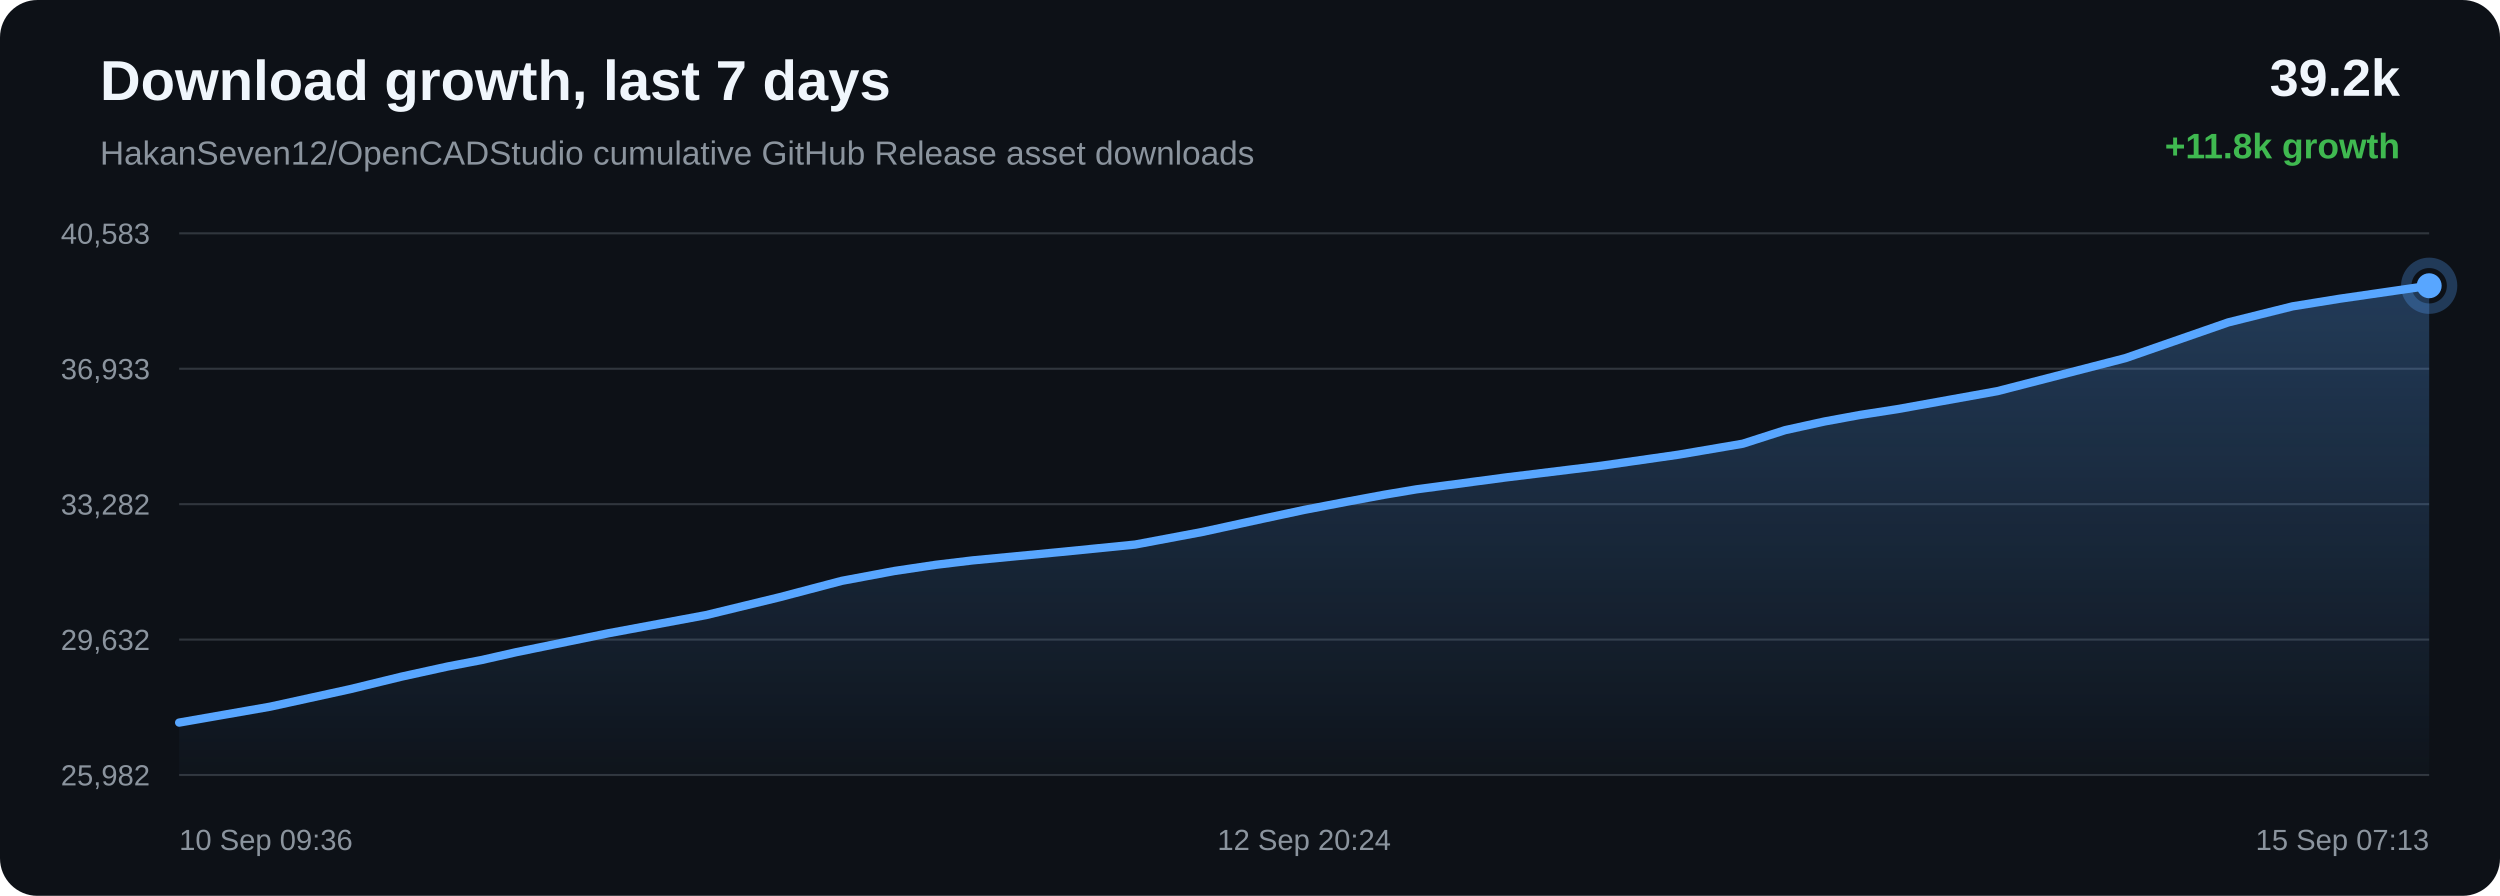
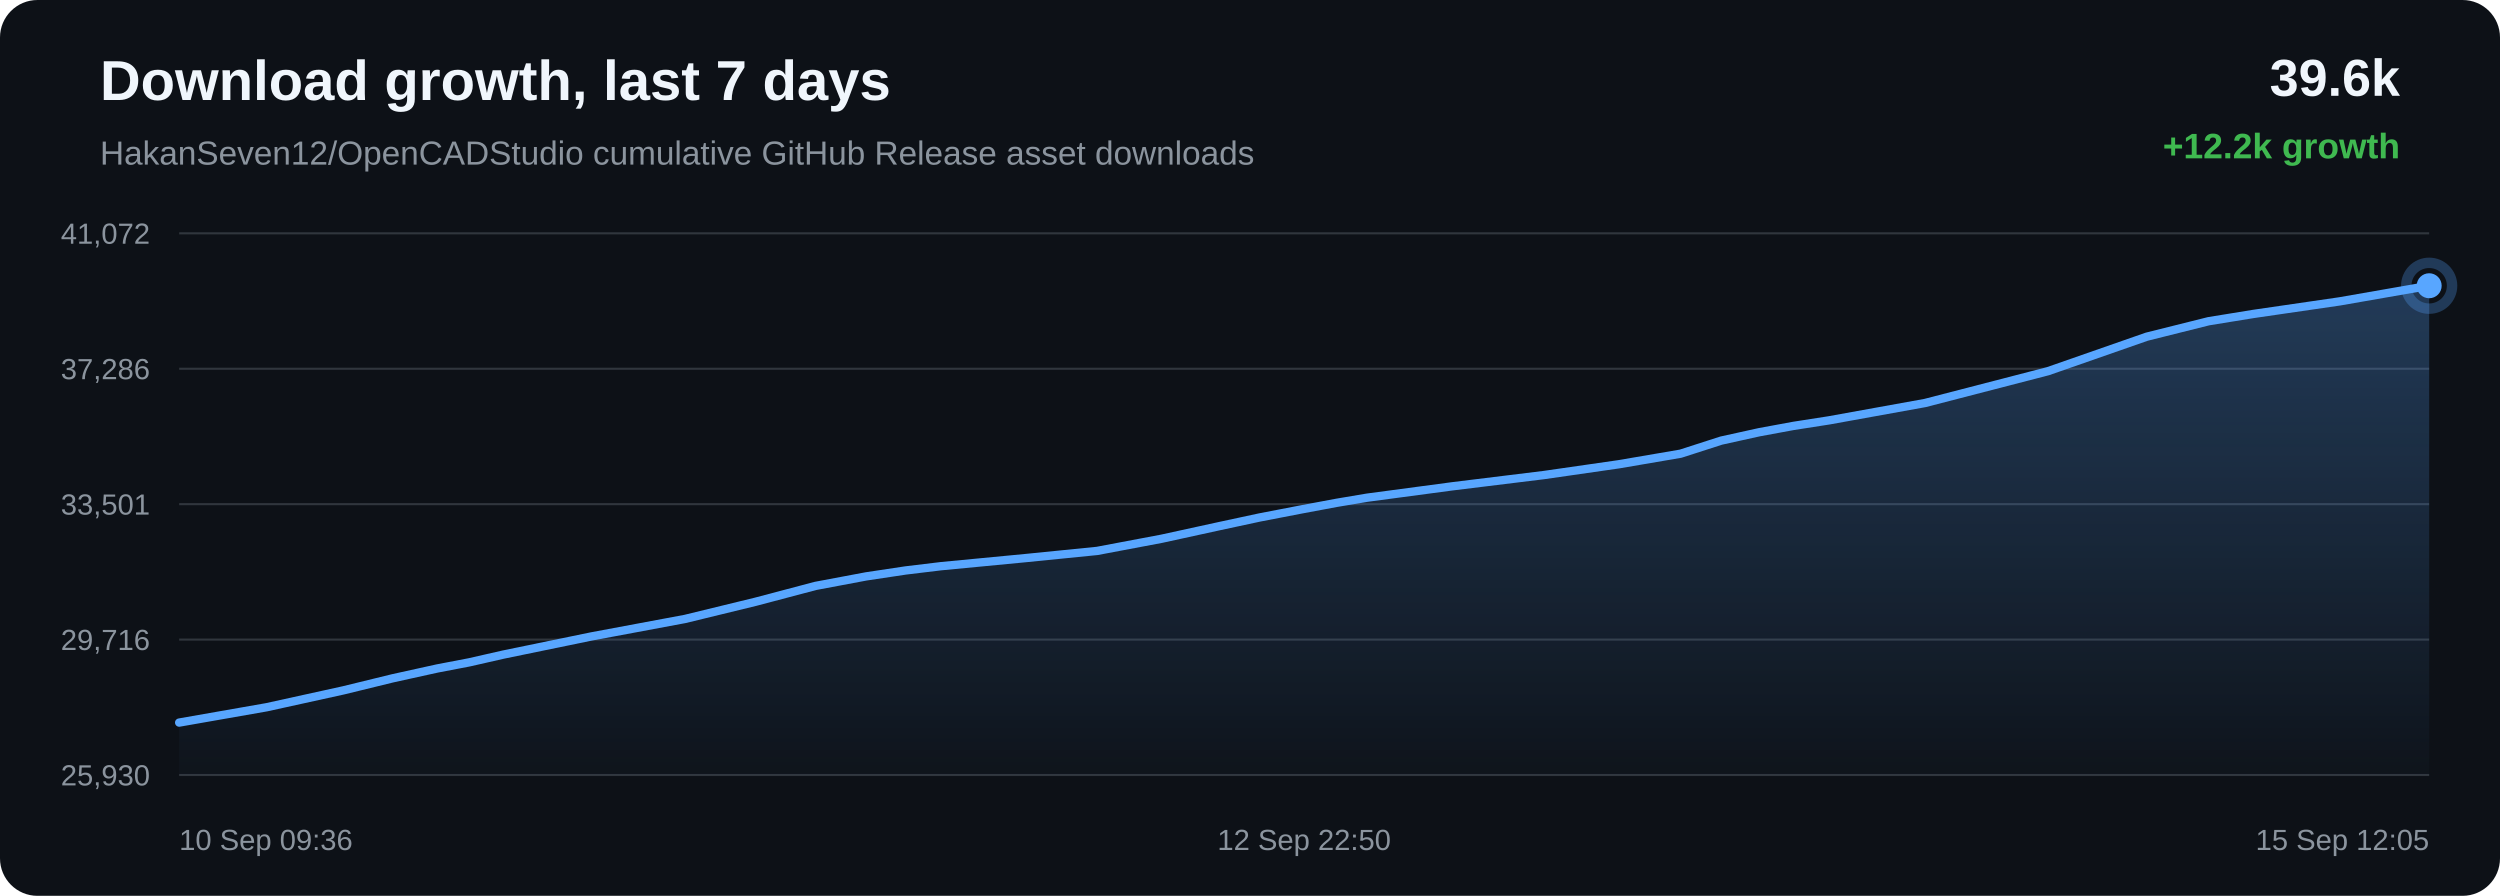
<svg xmlns="http://www.w3.org/2000/svg" width="1200" height="430" viewBox="0 0 1200 430">
  <defs>
    <linearGradient id="area" x1="0" x2="0" y1="0" y2="1">
      <stop offset="0%" stop-color="#58a6ff" stop-opacity="0.28" />
      <stop offset="100%" stop-color="#58a6ff" stop-opacity="0.02" />
    </linearGradient>
  </defs>
  <rect width="100%" height="100%" rx="18" fill="#0d1117" />
  <text x="48" y="48" fill="#f0f6fc" font-family="Arial, sans-serif" font-size="27" font-weight="700">Download growth, last 7 days</text>
  <text x="48" y="79" fill="#8b949e" font-family="Arial, sans-serif" font-size="16">HakanSeven12/OpenCADStudio cumulative GitHub Release asset downloads</text>
-   <text x="1152" y="46" text-anchor="end" fill="#f0f6fc" font-family="Arial, sans-serif" font-size="25" font-weight="700">39.2k</text>
-   <text x="1152" y="76" text-anchor="end" fill="#3fb950" font-family="Arial, sans-serif" font-size="17" font-weight="700">+11.8k growth</text>
+   <text x="1152" y="46" text-anchor="end" fill="#f0f6fc" font-family="Arial, sans-serif" font-size="25" font-weight="700">39.6k</text>
+   <text x="1152" y="76" text-anchor="end" fill="#3fb950" font-family="Arial, sans-serif" font-size="17" font-weight="700">+12.2k growth</text>
  <line x1="86" y1="112.00" x2="1166" y2="112.00" stroke="#30363d" stroke-width="1" />
  <line x1="86" y1="177.00" x2="1166" y2="177.00" stroke="#30363d" stroke-width="1" />
  <line x1="86" y1="242.00" x2="1166" y2="242.00" stroke="#30363d" stroke-width="1" />
  <line x1="86" y1="307.00" x2="1166" y2="307.00" stroke="#30363d" stroke-width="1" />
  <line x1="86" y1="372.00" x2="1166" y2="372.00" stroke="#30363d" stroke-width="1" />
-   <text x="72" y="117.00" text-anchor="end" fill="#8b949e" font-family="Arial, sans-serif" font-size="14">40,583</text>
-   <text x="72" y="182.00" text-anchor="end" fill="#8b949e" font-family="Arial, sans-serif" font-size="14">36,933</text>
-   <text x="72" y="247.00" text-anchor="end" fill="#8b949e" font-family="Arial, sans-serif" font-size="14">33,282</text>
-   <text x="72" y="312.00" text-anchor="end" fill="#8b949e" font-family="Arial, sans-serif" font-size="14">29,632</text>
-   <text x="72" y="377.00" text-anchor="end" fill="#8b949e" font-family="Arial, sans-serif" font-size="14">25,982</text>
-   <path d="M 86.00 346.84 L 129.70 339.20 L 168.10 330.79 L 192.71 324.79 L 215.00 319.90 L 230.97 316.85 L 247.95 313.01 L 292.03 303.96 L 338.85 295.25 L 374.07 286.70 L 404.08 278.80 L 429.41 274.06 L 449.15 271.11 L 466.84 268.99 L 509.04 264.96 L 544.89 261.38 L 577.10 255.33 L 606.04 249.02 L 626.10 244.73 L 647.52 240.62 L 664.58 237.45 L 679.82 234.89 L 722.42 229.22 L 768.25 223.61 L 805.69 218.24 L 836.55 212.98 L 856.85 206.47 L 875.82 202.30 L 892.86 199.17 L 910.74 196.39 L 958.75 187.75 L 1020.21 171.90 L 1069.58 154.74 L 1100.47 147.04 L 1122.90 143.41 L 1166.00 137.16 L 1166.00 372.00 L 86.00 372.00 Z" fill="url(#area)" />
-   <path d="M 86.00 346.84 L 129.70 339.20 L 168.10 330.79 L 192.71 324.79 L 215.00 319.90 L 230.97 316.85 L 247.95 313.01 L 292.03 303.96 L 338.85 295.25 L 374.07 286.70 L 404.08 278.80 L 429.41 274.06 L 449.15 271.11 L 466.84 268.99 L 509.04 264.96 L 544.89 261.38 L 577.10 255.33 L 606.04 249.02 L 626.10 244.73 L 647.52 240.62 L 664.58 237.45 L 679.82 234.89 L 722.42 229.22 L 768.25 223.61 L 805.69 218.24 L 836.55 212.98 L 856.85 206.47 L 875.82 202.30 L 892.86 199.17 L 910.74 196.39 L 958.75 187.75 L 1020.21 171.90 L 1069.58 154.74 L 1100.47 147.04 L 1122.90 143.41 L 1166.00 137.16" fill="none" stroke="#58a6ff" stroke-width="4" stroke-linecap="round" stroke-linejoin="round" />
+   <text x="72" y="117.00" text-anchor="end" fill="#8b949e" font-family="Arial, sans-serif" font-size="14">41,072</text>
+   <text x="72" y="182.00" text-anchor="end" fill="#8b949e" font-family="Arial, sans-serif" font-size="14">37,286</text>
+   <text x="72" y="247.00" text-anchor="end" fill="#8b949e" font-family="Arial, sans-serif" font-size="14">33,501</text>
+   <text x="72" y="312.00" text-anchor="end" fill="#8b949e" font-family="Arial, sans-serif" font-size="14">29,716</text>
+   <text x="72" y="377.00" text-anchor="end" fill="#8b949e" font-family="Arial, sans-serif" font-size="14">25,930</text>
+   <path d="M 86.00 346.84 L 127.97 339.48 L 164.84 331.37 L 188.47 325.59 L 209.87 320.87 L 225.21 317.93 L 241.51 314.22 L 283.83 305.50 L 328.79 297.10 L 362.61 288.86 L 391.43 281.24 L 415.75 276.67 L 434.70 273.82 L 451.69 271.77 L 492.21 267.89 L 526.63 264.44 L 557.57 258.60 L 585.35 252.53 L 604.61 248.39 L 625.18 244.42 L 641.56 241.36 L 656.20 238.89 L 697.10 233.43 L 741.11 228.02 L 777.06 222.84 L 806.70 217.77 L 826.19 211.49 L 844.40 207.47 L 860.76 204.45 L 877.94 201.77 L 924.03 193.44 L 983.05 178.16 L 1030.45 161.61 L 1060.11 154.19 L 1081.65 150.69 L 1123.04 144.66 L 1166.00 137.16 L 1166.00 372.00 L 86.00 372.00 Z" fill="url(#area)" />
+   <path d="M 86.00 346.84 L 127.97 339.48 L 164.84 331.37 L 188.47 325.59 L 209.87 320.87 L 225.21 317.93 L 241.51 314.22 L 283.83 305.50 L 328.79 297.10 L 362.61 288.86 L 391.43 281.24 L 415.75 276.67 L 434.70 273.82 L 451.69 271.77 L 492.21 267.89 L 526.63 264.44 L 557.57 258.60 L 585.35 252.53 L 604.61 248.39 L 625.18 244.42 L 641.56 241.36 L 656.20 238.89 L 697.10 233.43 L 741.11 228.02 L 777.06 222.84 L 806.70 217.77 L 826.19 211.49 L 844.40 207.47 L 860.76 204.45 L 877.94 201.77 L 924.03 193.44 L 983.05 178.16 L 1030.45 161.61 L 1060.11 154.19 L 1081.65 150.69 L 1123.04 144.66 L 1166.00 137.16" fill="none" stroke="#58a6ff" stroke-width="4" stroke-linecap="round" stroke-linejoin="round" />
  <circle cx="1166.00" cy="137.16" r="6" fill="#58a6ff" />
  <circle cx="1166.00" cy="137.16" r="11" fill="none" stroke="#58a6ff" stroke-opacity="0.28" stroke-width="5" />
  <text x="86.00" y="408" text-anchor="start" fill="#8b949e" font-family="Arial, sans-serif" font-size="14">10 Sep 09:36</text>
-   <text x="626.00" y="408" text-anchor="middle" fill="#8b949e" font-family="Arial, sans-serif" font-size="14">12 Sep 20:24</text>
-   <text x="1166.00" y="408" text-anchor="end" fill="#8b949e" font-family="Arial, sans-serif" font-size="14">15 Sep 07:13</text>
+   <text x="626.00" y="408" text-anchor="middle" fill="#8b949e" font-family="Arial, sans-serif" font-size="14">12 Sep 22:50</text>
+   <text x="1166.00" y="408" text-anchor="end" fill="#8b949e" font-family="Arial, sans-serif" font-size="14">15 Sep 12:05</text>
</svg>
